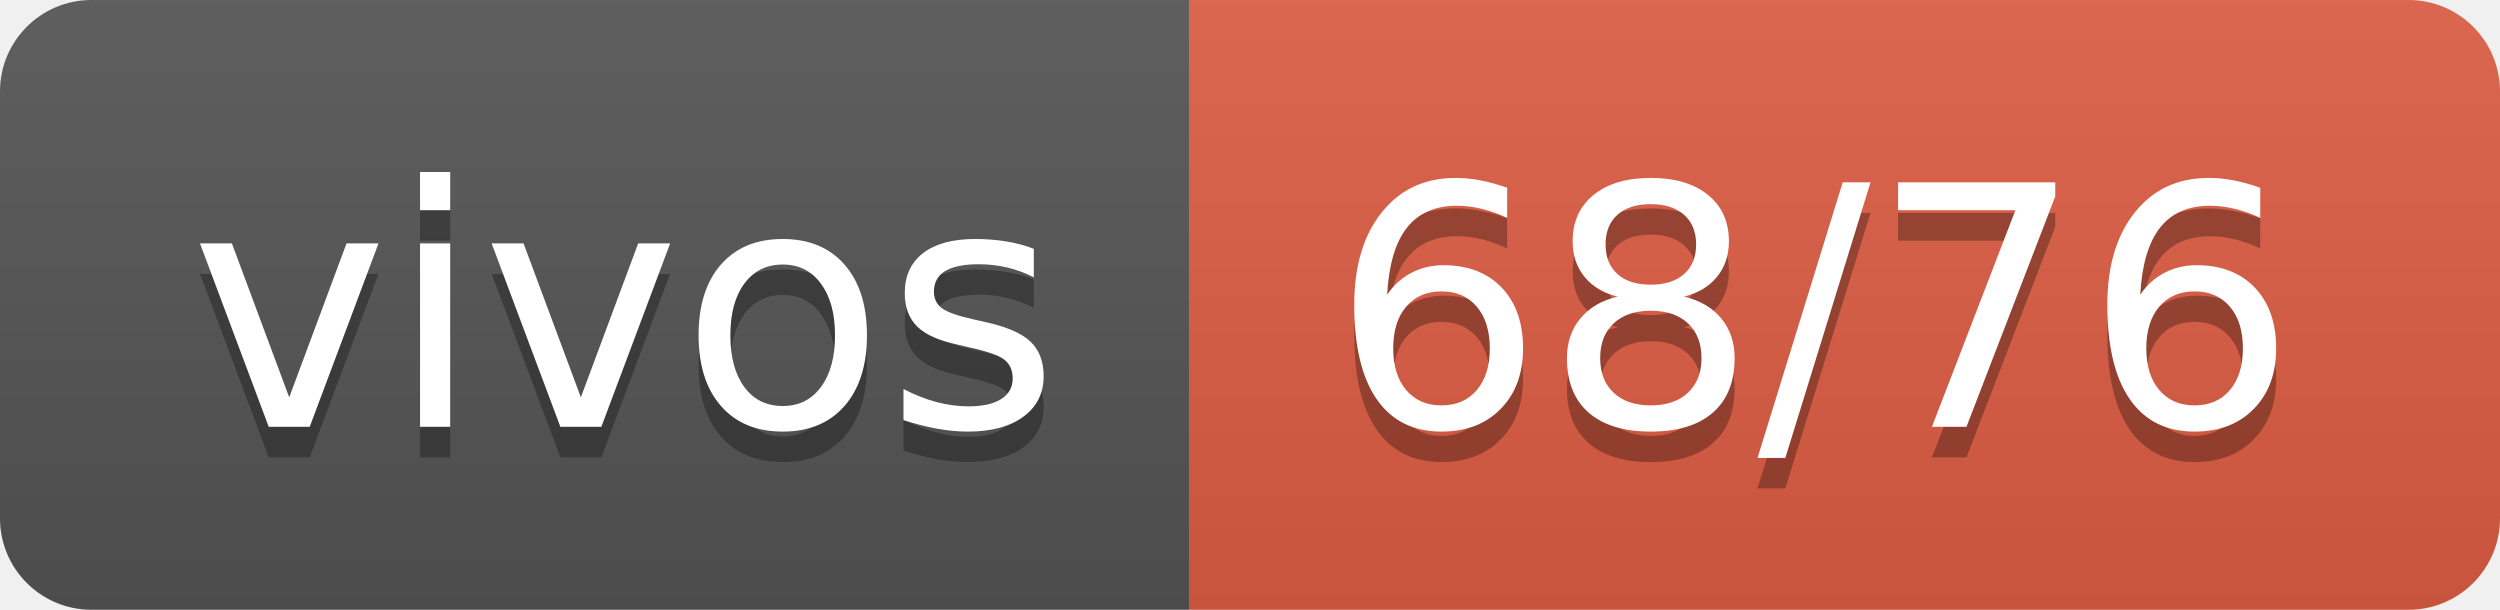
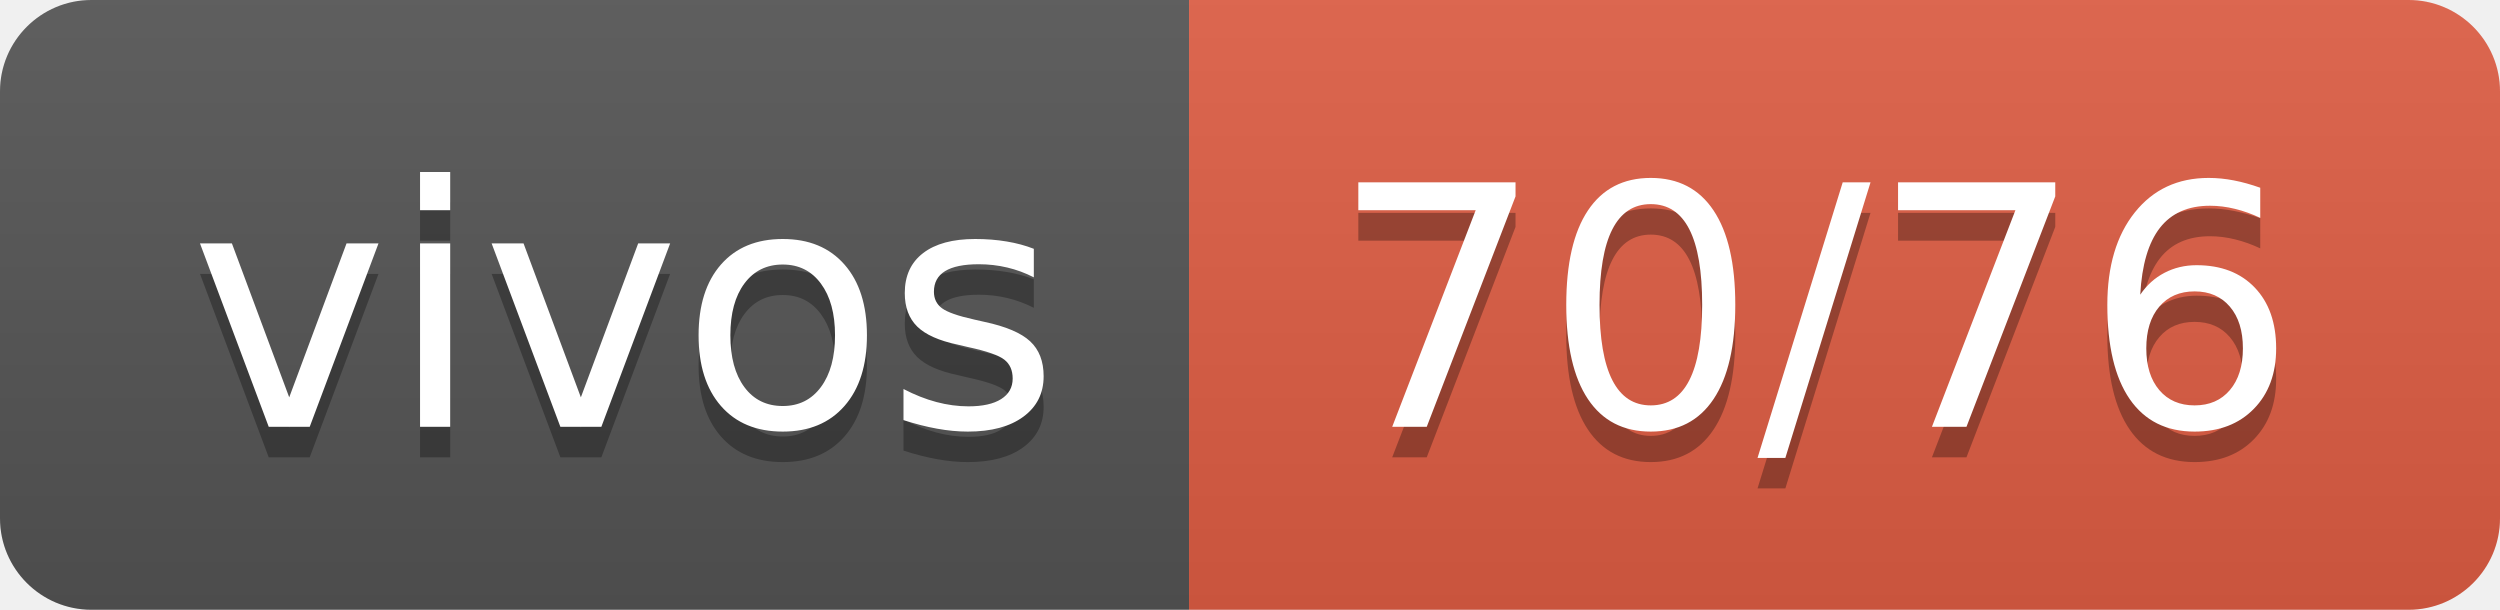
- <svg xmlns="http://www.w3.org/2000/svg" width="82" height="20" role="img" aria-label="vivos: 68/76">
+ <svg xmlns="http://www.w3.org/2000/svg" width="82" height="20" role="img" aria-label="vivos: 70/76">
  <linearGradient id="s" x2="0" y2="100%">
    <stop offset="0" stop-color="#bbb" stop-opacity=".1" />
    <stop offset="1" stop-opacity=".1" />
  </linearGradient>
  <clipPath id="r">
    <rect width="82" height="20" rx="3" fill="#fff" />
  </clipPath>
  <g clip-path="url(#r)">
    <rect width="39" height="20" fill="#555" />
    <rect x="39" width="43" height="20" fill="#e05d44" />
    <rect width="82" height="20" fill="url(#s)" />
  </g>
  <g fill="#fff" text-anchor="middle" font-family="Verdana,Geneva,DejaVu Sans,sans-serif" text-rendering="geometricPrecision" font-size="110">
    <text aria-hidden="true" x="205" y="150" fill="#010101" fill-opacity=".3" transform="scale(.1)" textLength="290">vivos</text>
    <text x="205" y="140" transform="scale(.1)" fill="#fff" textLength="290">vivos</text>
-     <text aria-hidden="true" x="595" y="150" fill="#010101" fill-opacity=".3" transform="scale(.1)" textLength="330">68/76</text>
-     <text x="595" y="140" transform="scale(.1)" fill="#fff" textLength="330">68/76</text>
+     <text aria-hidden="true" x="595" y="150" fill="#010101" fill-opacity=".3" transform="scale(.1)" textLength="330">70/76</text>
+     <text x="595" y="140" transform="scale(.1)" fill="#fff" textLength="330">70/76</text>
  </g>
</svg>
